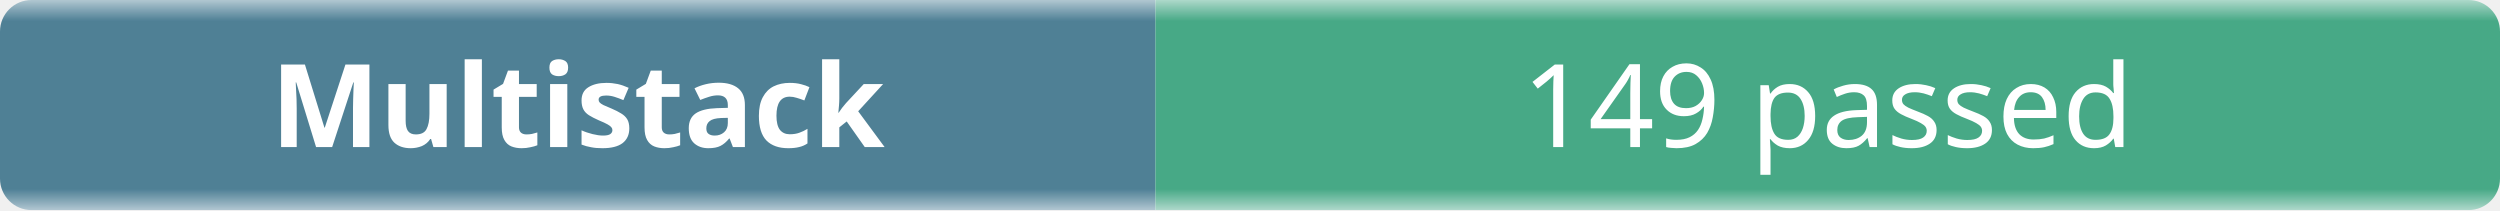
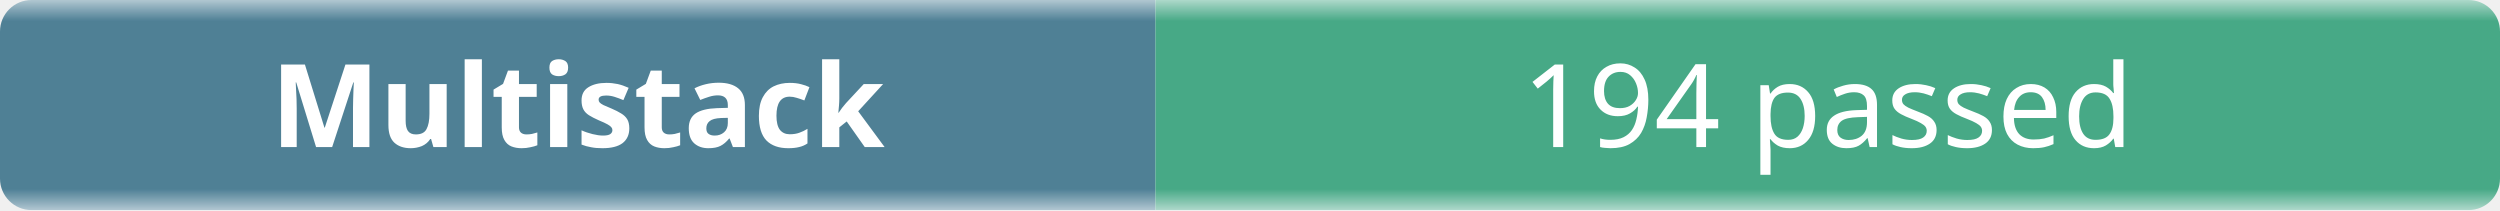
- <svg xmlns="http://www.w3.org/2000/svg" width="238" height="20" role="img" aria-label="Multistack: 149 passed">
+ <svg xmlns="http://www.w3.org/2000/svg" width="238" height="20" role="img" aria-label="Multistack: 194 passed">
  <linearGradient id="b" x2="0" y2="100%">
    <stop offset="0" stop-color="#f8fafc" stop-opacity=".7" />
    <stop offset=".1" stop-color="#eef2f7" stop-opacity=".3" />
    <stop offset=".9" stop-color="#eef2f7" stop-opacity=".3" />
    <stop offset="1" stop-color="#f8fafc" stop-opacity=".7" />
  </linearGradient>
  <mask id="m">
    <rect width="238" height="20" rx="3" fill="#fff" />
  </mask>
  <g mask="url(#m)">
    <rect width="110" height="20" fill="#0b4f6c" />
    <rect x="110" width="128" height="20" fill="#008a56" />
    <rect width="238" height="20" fill="url(#b)" />
  </g>
  <g fill="#fff" text-anchor="middle" font-family="ui-sans-serif,system-ui,sans-serif" font-size="11">
    <text x="55" y="14" font-weight="600">Multistack</text>
-     <text x="174" y="14">149 passed</text>
+     <text x="174" y="14">194 passed</text>
  </g>
</svg>
